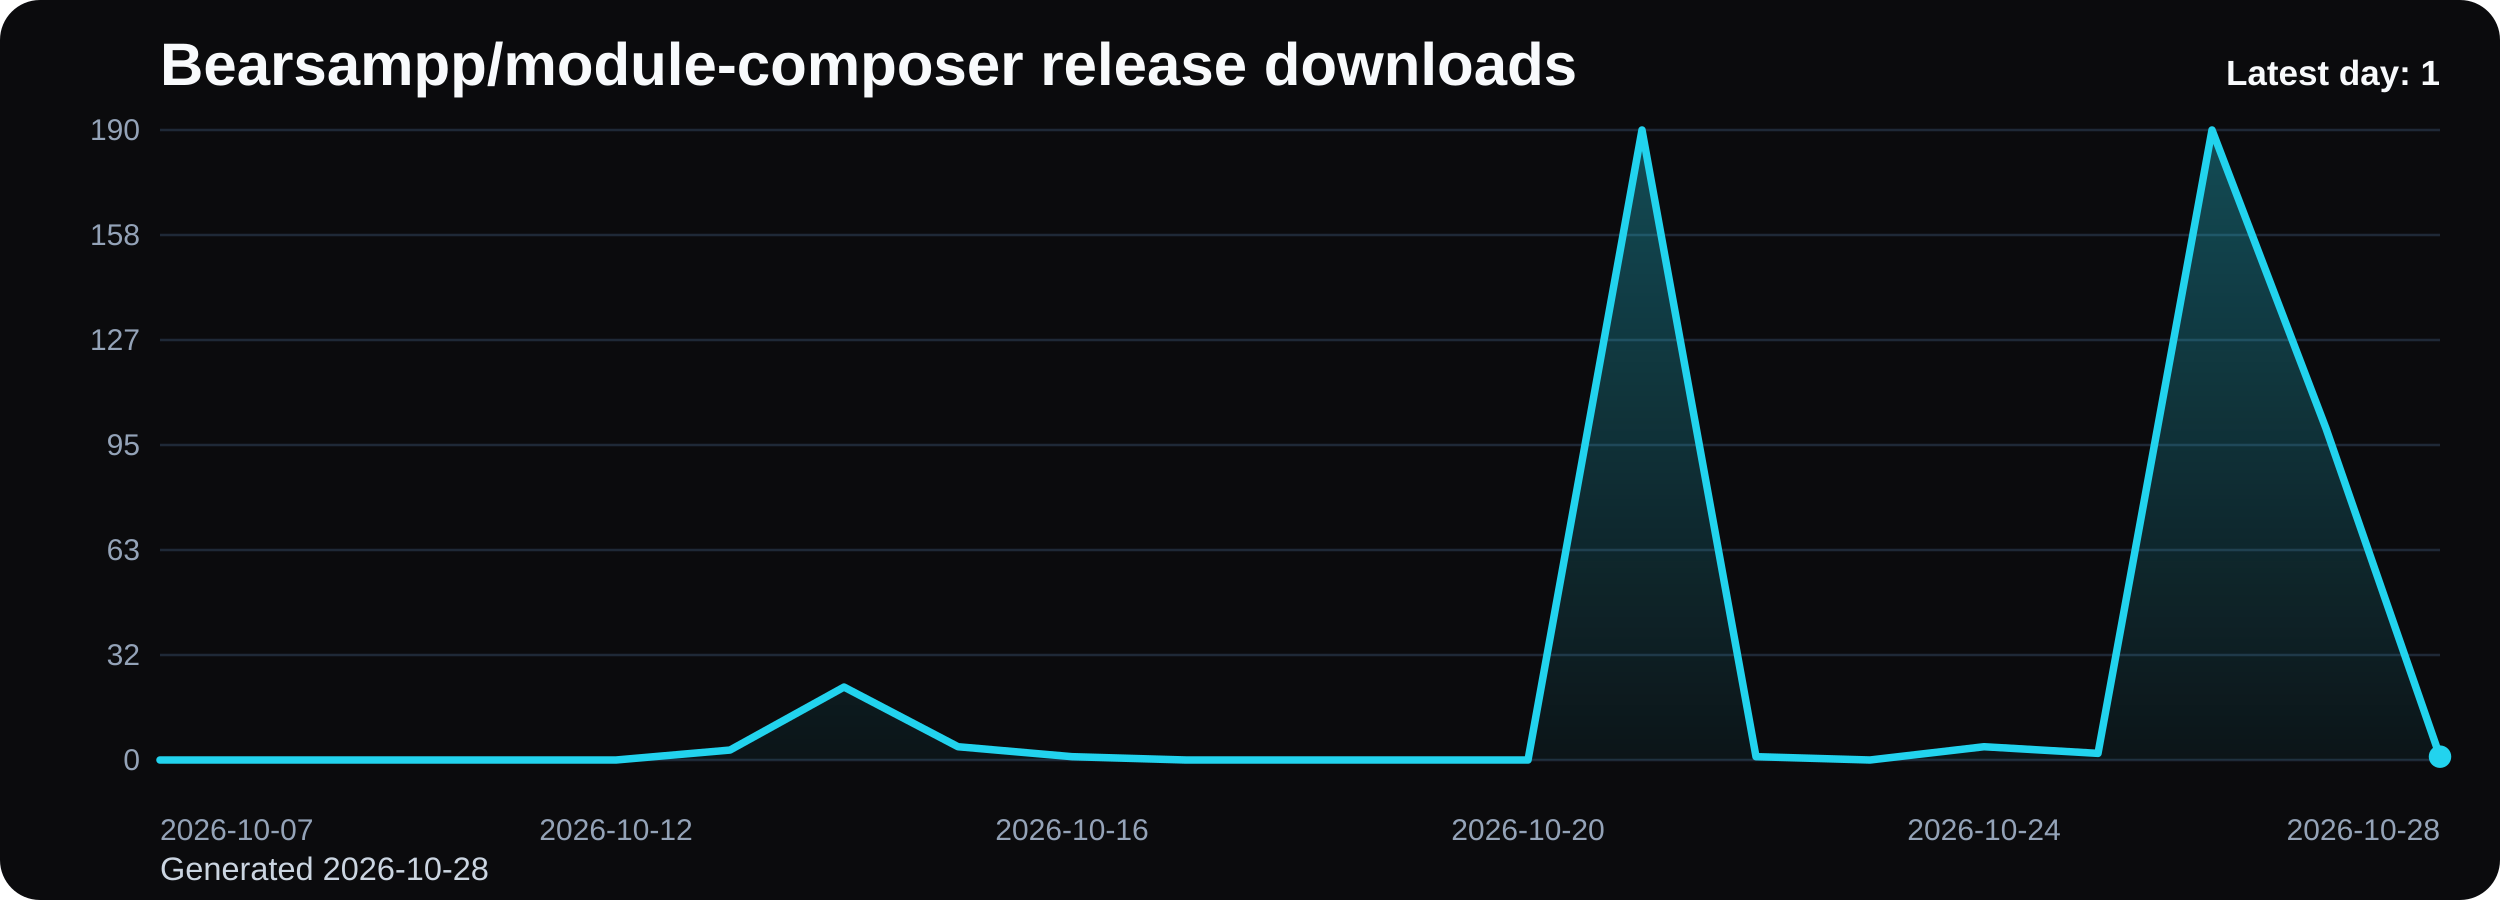
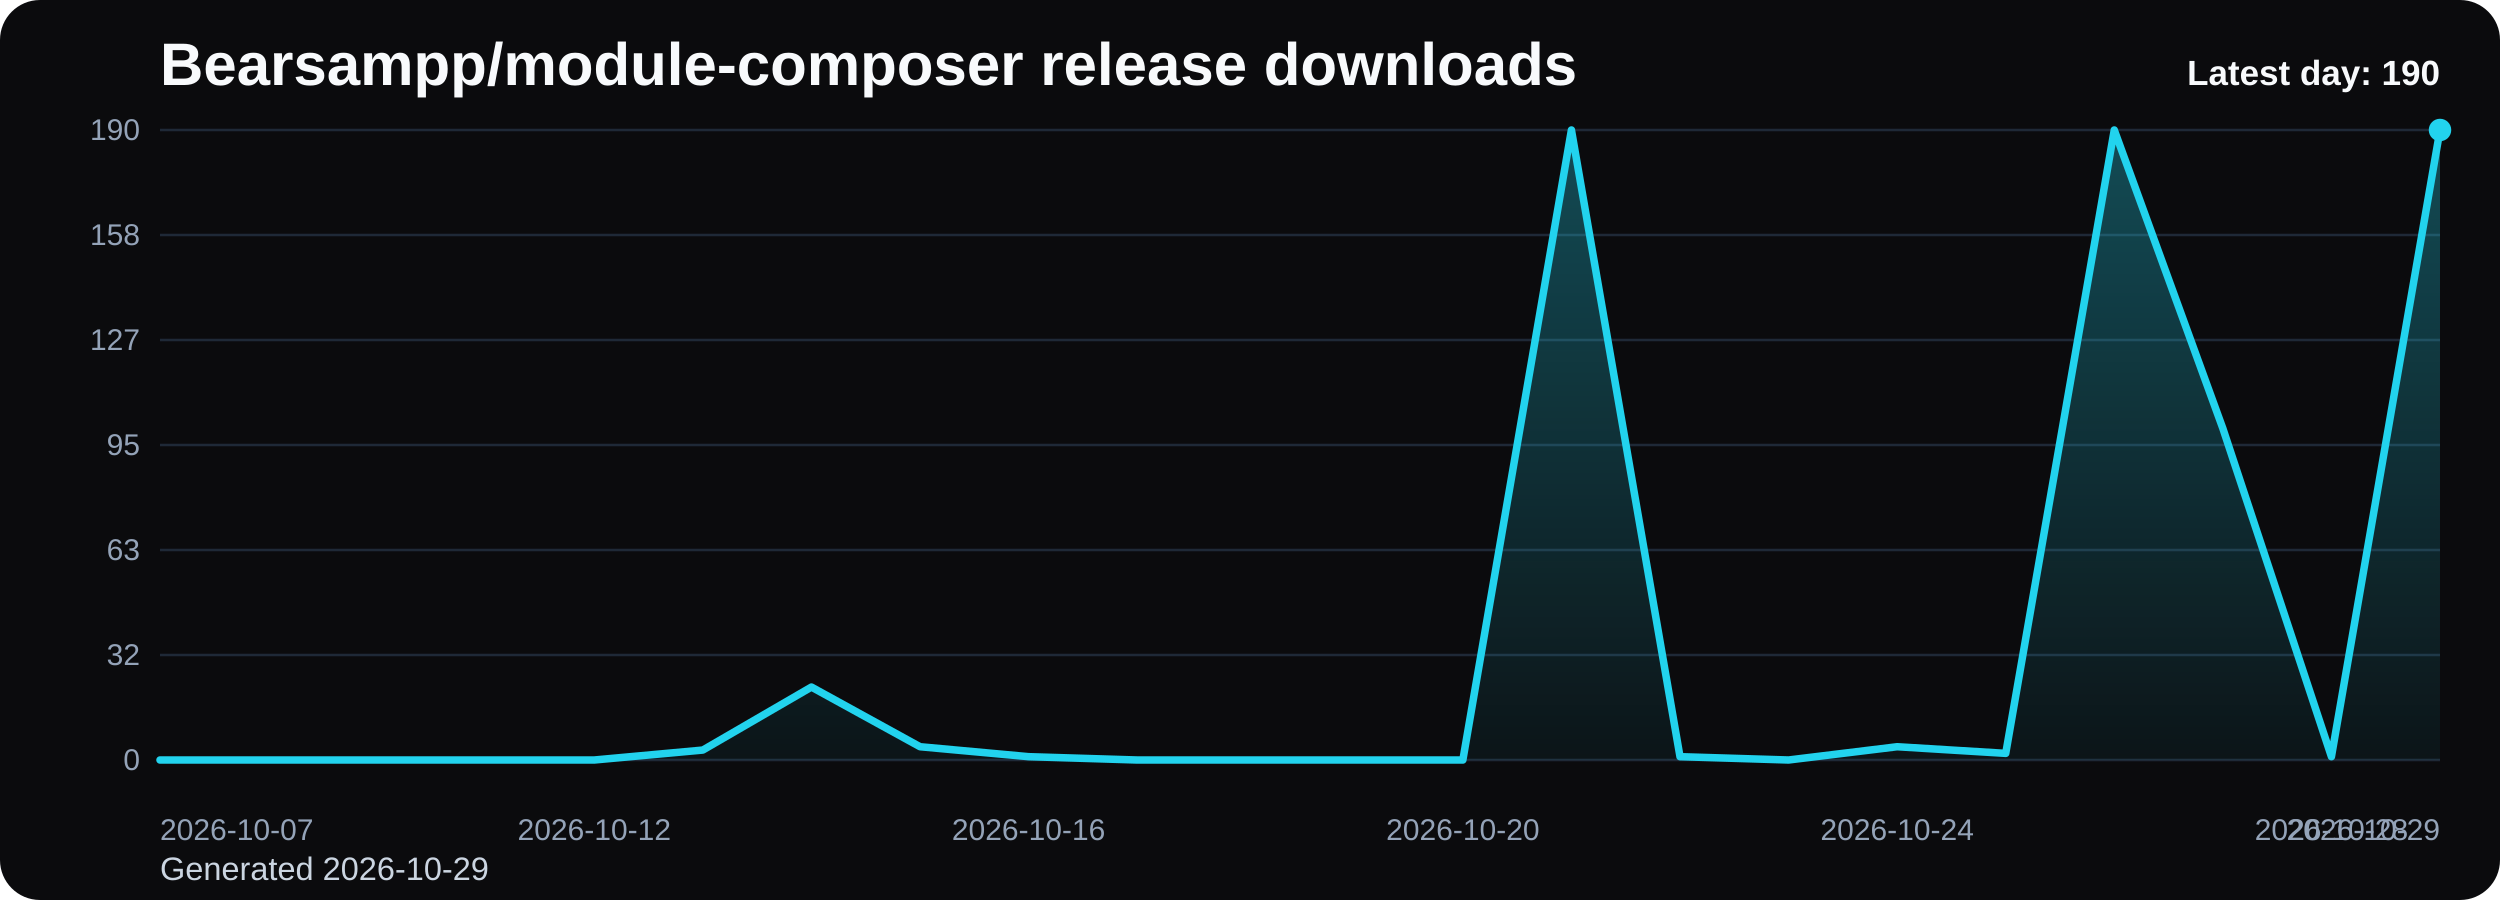
<svg xmlns="http://www.w3.org/2000/svg" viewBox="0 0 1000 360" role="img" aria-label="Bearsampp/module-composer release downloads chart">
  <defs>
    <linearGradient id="fill-daily-black" x1="0" y1="0" x2="0" y2="1">
      <stop offset="0%" stop-color="#22d3ee" stop-opacity="0.32" />
      <stop offset="100%" stop-color="#22d3ee" stop-opacity="0.05" />
    </linearGradient>
    <style>
      .bg { fill: #0b0b0d; }
      .title { font: 700 24px Arial, sans-serif; fill: #f8fafc; }
      .sub { font: 400 13px Arial, sans-serif; fill: #cbd5e1; }
      .grid { stroke: #1f2937; stroke-width: 1; }
      .axis { font: 400 12px Arial, sans-serif; fill: #94a3b8; }
      .line { fill: none; stroke: #22d3ee; stroke-width: 3; stroke-linecap: round; stroke-linejoin: round; }
      .dot { fill: #22d3ee; }
      .value { font: 600 11px Arial, sans-serif; fill: #cbd5e1; }
      .latest { font: 700 14px Arial, sans-serif; fill: #f8fafc; }
    </style>
  </defs>
  <rect class="bg" x="0" y="0" width="1000" height="360" rx="16" />
  <text class="title" x="64" y="34">Bearsampp/module-composer release downloads</text>
-   <text class="sub" x="64" y="352">Generated 2026-10-28</text>
+   <text class="sub" x="64" y="352">Generated 2026-10-29</text>
  <line x1="64" y1="52.00" x2="976" y2="52.00" class="grid" />
  <text x="56" y="56.00" text-anchor="end" class="axis">190</text>
  <line x1="64" y1="94.00" x2="976" y2="94.00" class="grid" />
  <text x="56" y="98.00" text-anchor="end" class="axis">158</text>
  <line x1="64" y1="136.00" x2="976" y2="136.00" class="grid" />
  <text x="56" y="140.00" text-anchor="end" class="axis">127</text>
  <line x1="64" y1="178.00" x2="976" y2="178.00" class="grid" />
  <text x="56" y="182.00" text-anchor="end" class="axis">95</text>
  <line x1="64" y1="220.00" x2="976" y2="220.00" class="grid" />
  <text x="56" y="224.00" text-anchor="end" class="axis">63</text>
  <line x1="64" y1="262.00" x2="976" y2="262.00" class="grid" />
  <text x="56" y="266.00" text-anchor="end" class="axis">32</text>
  <line x1="64" y1="304.00" x2="976" y2="304.00" class="grid" />
  <text x="56" y="308.00" text-anchor="end" class="axis">0</text>
-   <path d="M 64.00 304 L 64.00 304.00 L 109.60 304.00 L 155.20 304.00 L 200.80 304.00 L 246.40 304.00 L 292.00 300.02 L 337.60 274.82 L 383.20 298.69 L 428.80 302.67 L 474.40 304.00 L 520.00 304.00 L 565.60 304.00 L 611.20 304.00 L 656.80 52.00 L 702.40 302.67 L 748.00 304.00 L 793.60 298.69 L 839.20 301.35 L 884.80 52.00 L 930.40 171.37 L 976.00 302.67 L 976.00 304 Z" fill="url(#fill-daily-black)" />
-   <polyline class="line" points="64.00,304.00 109.60,304.00 155.20,304.00 200.80,304.00 246.40,304.00 292.00,300.02 337.60,274.82 383.20,298.69 428.80,302.67 474.40,304.00 520.00,304.00 565.60,304.00 611.20,304.00 656.80,52.00 702.40,302.67 748.00,304.00 793.60,298.69 839.20,301.35 884.80,52.00 930.40,171.37 976.00,302.67" />
-   <circle class="dot" cx="976.00" cy="302.67" r="4.5" />
+   <path d="M 64.00 304 L 64.00 304.00 L 107.43 304.00 L 150.86 304.00 L 194.29 304.00 L 237.71 304.00 L 281.14 300.02 L 324.57 274.82 L 368.00 298.69 L 411.43 302.67 L 454.86 304.00 L 498.29 304.00 L 541.71 304.00 L 585.14 304.00 L 628.57 52.00 L 672.00 302.67 L 715.43 304.00 L 758.86 298.69 L 802.29 301.35 L 845.71 52.00 L 889.14 171.37 L 932.57 302.67 L 976.00 52.00 L 976.00 304 Z" fill="url(#fill-daily-black)" />
+   <polyline class="line" points="64.00,304.00 107.43,304.00 150.86,304.00 194.29,304.00 237.71,304.00 281.14,300.02 324.57,274.82 368.00,298.69 411.43,302.67 454.86,304.00 498.29,304.00 541.71,304.00 585.14,304.00 628.57,52.00 672.00,302.67 715.43,304.00 758.86,298.69 802.29,301.35 845.71,52.00 889.14,171.37 932.57,302.67 976.00,52.00" />
+   <circle class="dot" cx="976.00" cy="52.00" r="4.5" />
  <text class="axis" x="64.00" y="336" text-anchor="start">2026-10-07</text>
-   <text class="axis" x="246.40" y="336" text-anchor="middle">2026-10-12</text>
-   <text class="axis" x="428.80" y="336" text-anchor="middle">2026-10-16</text>
-   <text class="axis" x="611.20" y="336" text-anchor="middle">2026-10-20</text>
-   <text class="axis" x="793.60" y="336" text-anchor="middle">2026-10-24</text>
-   <text class="axis" x="976.00" y="336" text-anchor="end">2026-10-28</text>
-   <text class="latest" x="976" y="34" text-anchor="end">Latest day: 1</text>
+   <text class="axis" x="237.71" y="336" text-anchor="middle">2026-10-12</text>
+   <text class="axis" x="411.43" y="336" text-anchor="middle">2026-10-16</text>
+   <text class="axis" x="585.14" y="336" text-anchor="middle">2026-10-20</text>
+   <text class="axis" x="758.86" y="336" text-anchor="middle">2026-10-24</text>
+   <text class="axis" x="932.57" y="336" text-anchor="middle">2026-10-28</text>
+   <text class="axis" x="976.00" y="336" text-anchor="end">2026-10-29</text>
+   <text class="latest" x="976" y="34" text-anchor="end">Latest day: 190</text>
</svg>
